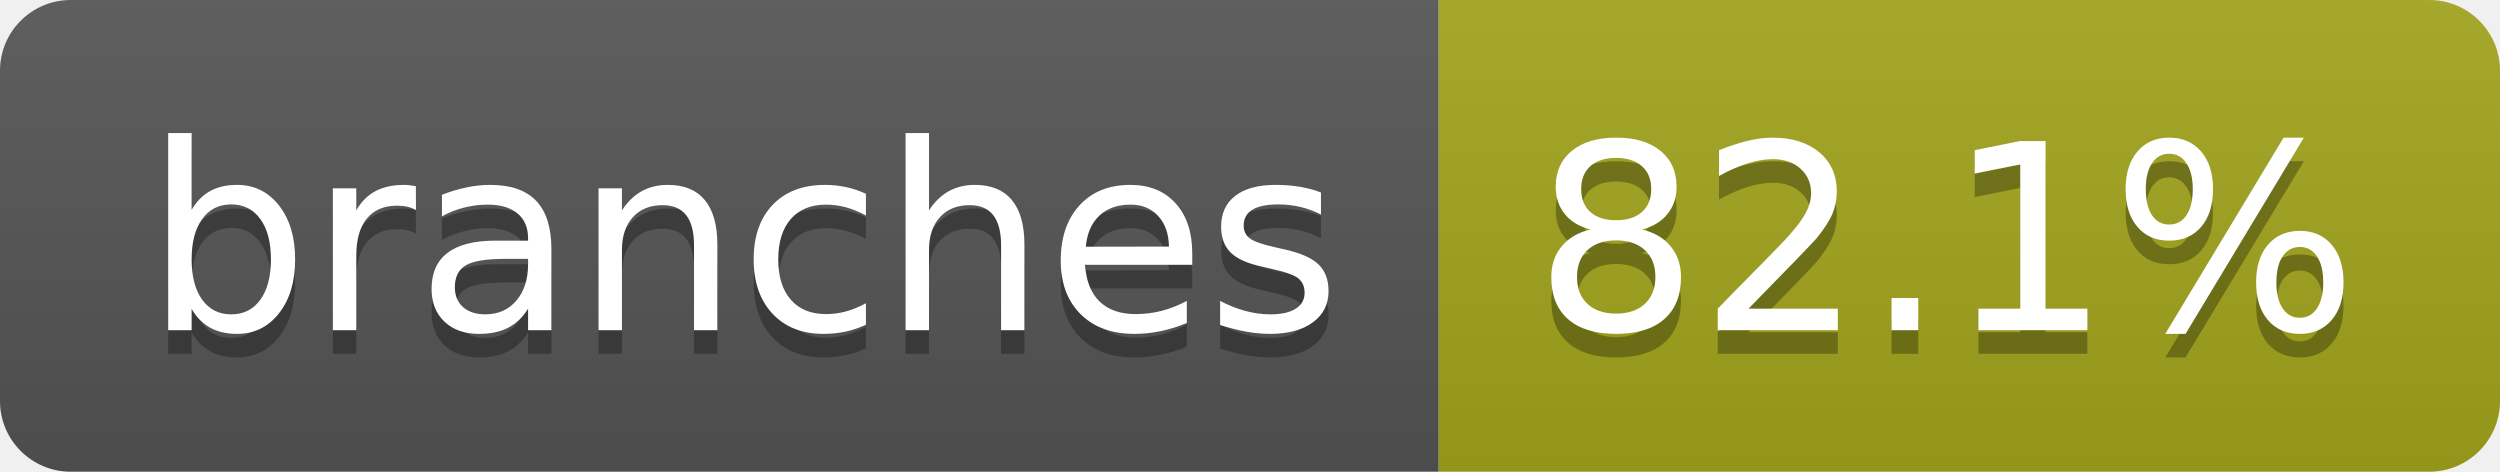
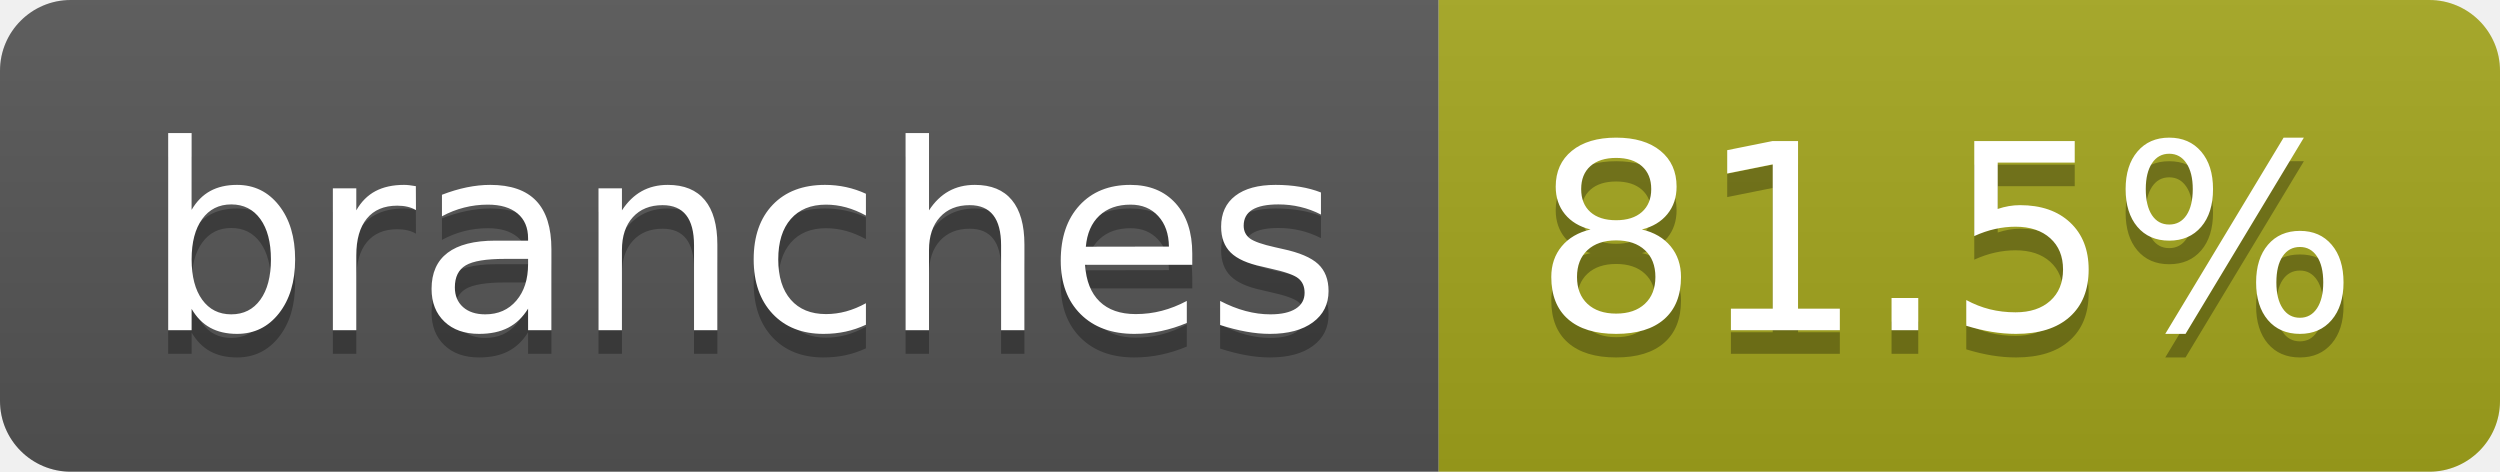
- <svg xmlns="http://www.w3.org/2000/svg" width="106" height="20" role="img" aria-label="branches: 82.1%">
+ <svg xmlns="http://www.w3.org/2000/svg" width="106" height="20" role="img" aria-label="branches: 81.5%">
  <linearGradient id="s" x2="0" y2="100%">
    <stop offset="0" stop-color="#bbb" stop-opacity=".1" />
    <stop offset="1" stop-opacity=".1" />
  </linearGradient>
  <clipPath id="r">
    <rect width="106" height="20" rx="3" fill="#fff" />
  </clipPath>
  <g clip-path="url(#r)">
    <rect width="61" height="20" fill="#555" />
    <rect x="61" width="45" height="20" fill="#a4a61d" />
    <rect width="106" height="20" fill="url(#s)" />
  </g>
  <g fill="#fff" text-anchor="middle" font-family="Verdana,Geneva,DejaVu Sans,sans-serif" text-rendering="geometricPrecision" font-size="110">
    <text aria-hidden="true" x="315" y="150" fill="#010101" fill-opacity=".3" transform="scale(.1)" textLength="507">branches</text>
    <text x="315" y="140" transform="scale(.1)" fill="#fff" textLength="507">branches</text>
-     <text aria-hidden="true" x="825" y="150" fill="#010101" fill-opacity=".3" transform="scale(.1)" textLength="350">82.1%</text>
-     <text x="825" y="140" transform="scale(.1)" fill="#fff" textLength="350">82.1%</text>
+     <text aria-hidden="true" x="825" y="150" fill="#010101" fill-opacity=".3" transform="scale(.1)" textLength="350">81.5%</text>
+     <text x="825" y="140" transform="scale(.1)" fill="#fff" textLength="350">81.5%</text>
  </g>
</svg>
